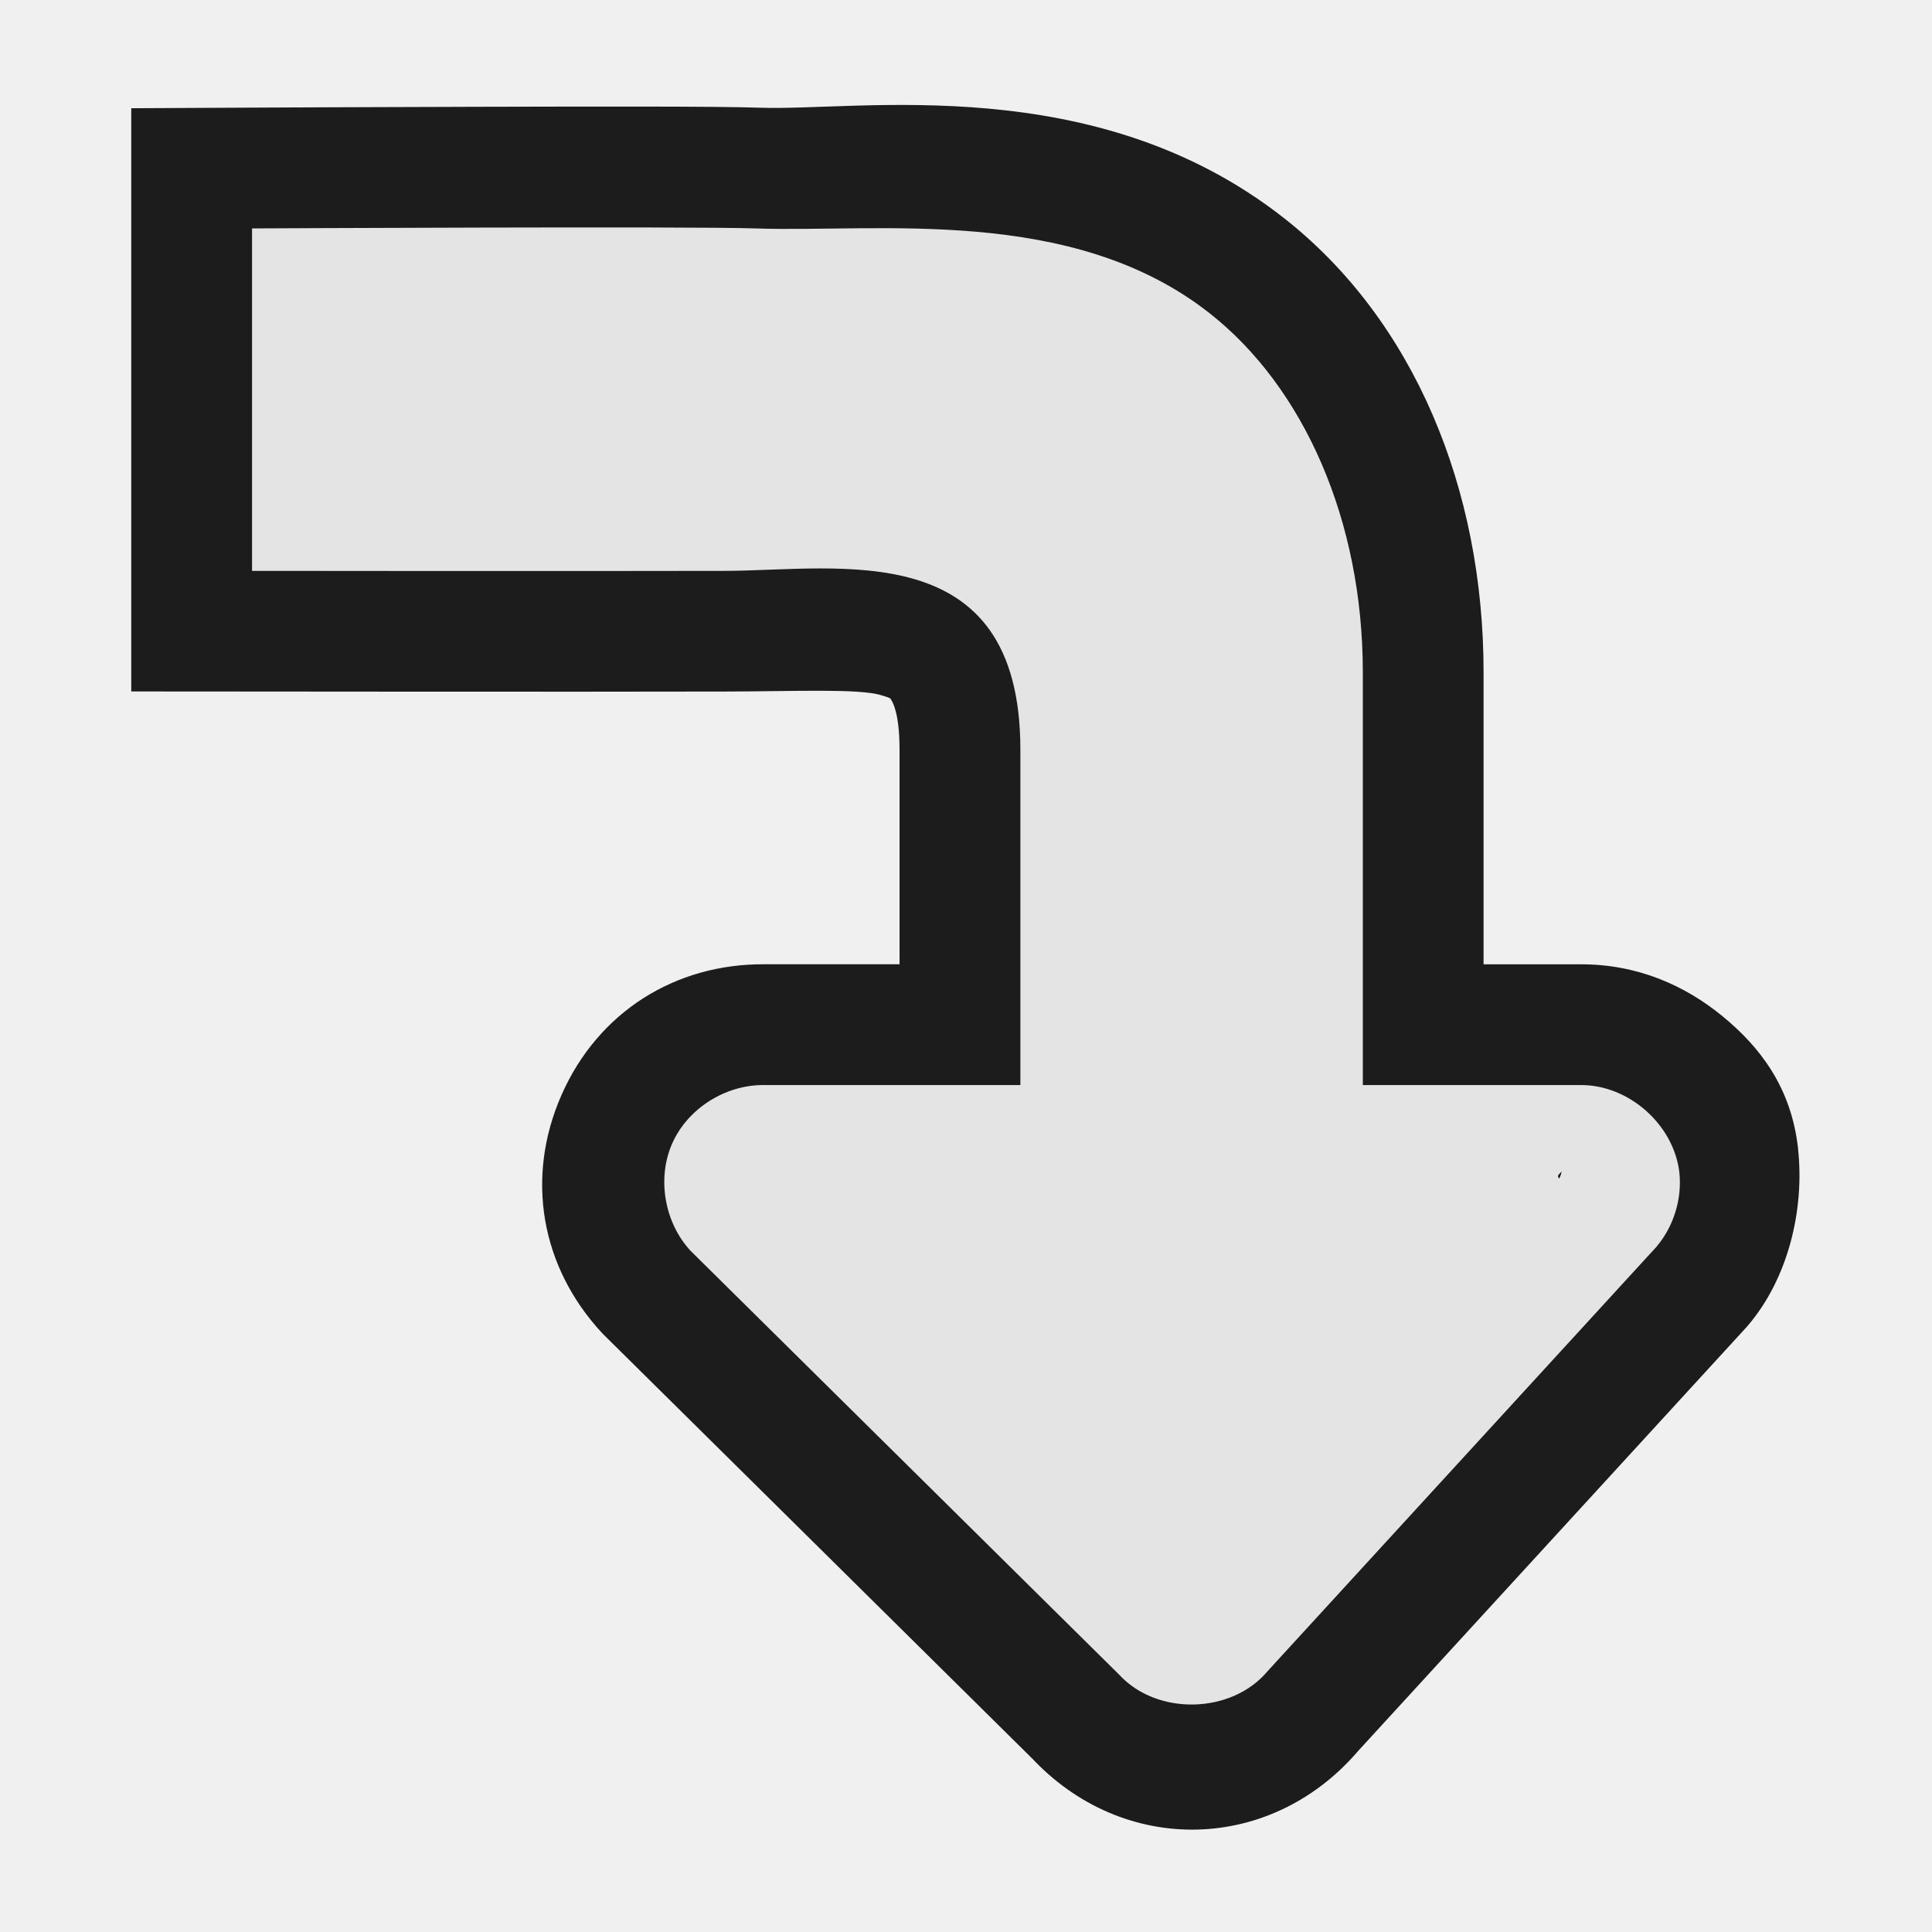
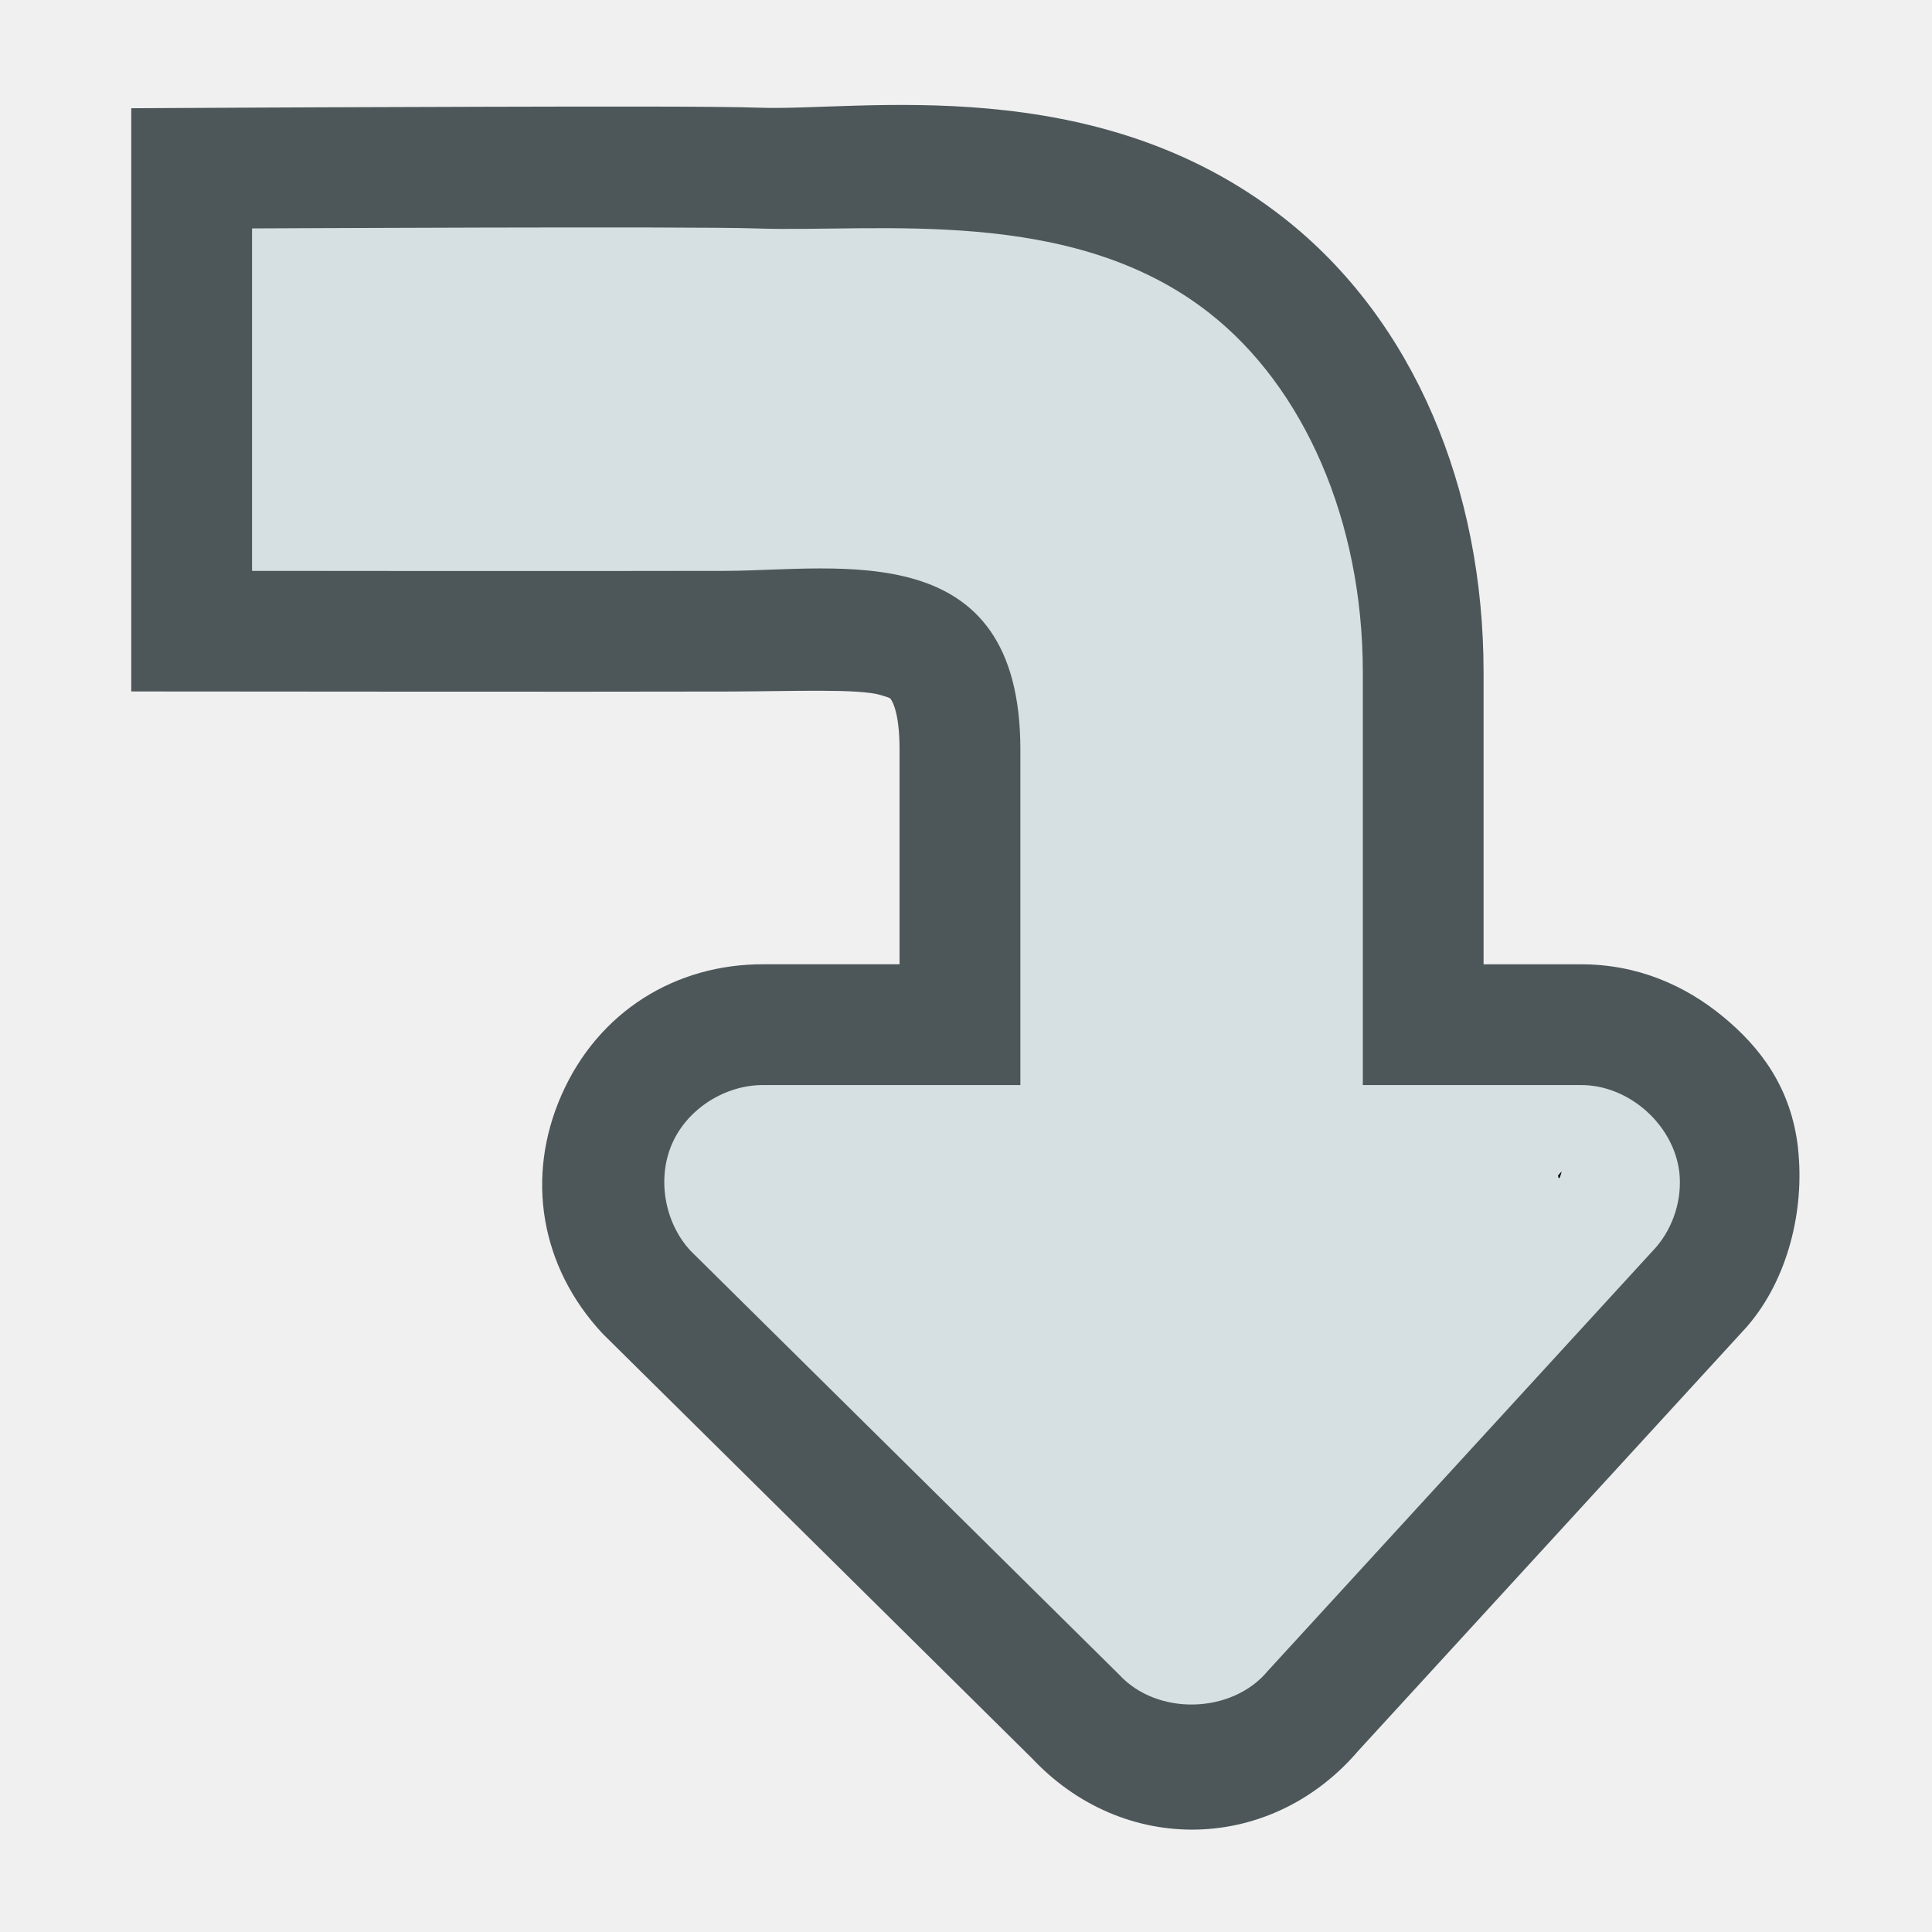
<svg xmlns="http://www.w3.org/2000/svg" width="48" version="1.0" height="48">
-   <path style="opacity:.88" d="m 44.674,28.546 c -0.168,-1.538 -0.957,-2.541 -1.877,-3.297 -0.92,-0.756 -2.107,-1.299 -3.543,-1.291 h -2.395 v -7.254 c 0,-4.549 -1.718,-8.741 -4.961,-11.287 -4.689,-3.682 -10.532,-2.653 -13.023,-2.741 -1.068,-0.037 -4.027,-0.03 -6.961,-0.023 -2.934,0.007 -5.668,0.021 -5.668,0.021 l -2.985,.015 v 14.49 l 2.997,.002 c 0,0 8.054,0.009 11.775,0 1.727,-0.004 3.297,-0.077 3.853,0.089 0.278,0.083 0.229,0.081 0.257,0.121 0.028,0.04 0.205,0.316 0.206,1.225 v 5.341 h -3.363 c -2.204,-0.013 -4.123,1.179 -5.033,3.242 -0.91,2.062 -0.512,4.279 0.996,5.91 l .047,.049 10.699,10.582 -.102,-.106 c 2.301,2.508 6.034,2.416 8.209,-0.202 l -.096,.11 9.688,-10.572 .034,-.04 c 0.984,-1.151 1.411,-2.851 1.244,-4.386 z " />
-   <path style="fill:#fff;opacity:.88" d="m 41.724,29.137 c -0.133,-1.19 -1.254,-2.186 -2.451,-2.179 h -5.414 l 0,-10.255 c 0,-3.772 -1.466,-7.084 -3.813,-8.926 -3.42,-2.685 -8.223,-1.995 -11.276,-2.102 -1.584,-0.055 -12.508,0 -12.508,0 v 8.508 c 0,0 8.058,0.009 11.764,0 2.829,-0.007 7.321,-0.901 7.325,4.434 l -0,8.341 h -6.382 c -0.949,-0.006 -1.886,0.584 -2.269,1.452 -0.383,0.868 -0.19,1.966 0.454,2.663 l 10.651,10.533 c 0.942,1.027 2.801,0.981 3.692,-0.091 l 9.652,-10.533 c 0.43,-0.504 0.643,-1.187 0.575,-1.846 z " />
+   <path style="fill:#4d575a" d="m 44.674,28.546 c -0.168,-1.538 -0.957,-2.541 -1.877,-3.297 -0.92,-0.756 -2.107,-1.299 -3.543,-1.291 h -2.395 v -7.254 c 0,-4.549 -1.718,-8.741 -4.961,-11.287 -4.689,-3.682 -10.532,-2.653 -13.023,-2.741 -1.068,-0.037 -4.027,-0.03 -6.961,-0.023 -2.934,0.007 -5.668,0.021 -5.668,0.021 l -2.985,.015 v 14.49 l 2.997,.002 c 0,0 8.054,0.009 11.775,0 1.727,-0.004 3.297,-0.077 3.853,0.089 0.278,0.083 0.229,0.081 0.257,0.121 0.028,0.04 0.205,0.316 0.206,1.225 v 5.341 h -3.363 c -2.204,-0.013 -4.123,1.179 -5.033,3.242 -0.91,2.062 -0.512,4.279 0.996,5.91 l .047,.049 10.699,10.582 -.102,-.106 c 2.301,2.508 6.034,2.416 8.209,-0.202 l -.096,.11 9.688,-10.572 .034,-.04 c 0.984,-1.151 1.411,-2.851 1.244,-4.386 z " />
+   <path style="fill:#d6dfe2" d="m 41.724,29.137 c -0.133,-1.19 -1.254,-2.186 -2.451,-2.179 h -5.414 l 0,-10.255 c 0,-3.772 -1.466,-7.084 -3.813,-8.926 -3.42,-2.685 -8.223,-1.995 -11.276,-2.102 -1.584,-0.055 -12.508,0 -12.508,0 v 8.508 c 0,0 8.058,0.009 11.764,0 2.829,-0.007 7.321,-0.901 7.325,4.434 l -0,8.341 h -6.382 c -0.949,-0.006 -1.886,0.584 -2.269,1.452 -0.383,0.868 -0.19,1.966 0.454,2.663 l 10.651,10.533 c 0.942,1.027 2.801,0.981 3.692,-0.091 l 9.652,-10.533 c 0.43,-0.504 0.643,-1.187 0.575,-1.846 z " />
  <path d="m 38.8,29.104 -.089,.098 c -0,-0.004 -0.002,-0 -0.002,-0.004 0.02,0.179 0.064,-0.006 0.091,-0.093 z " />
</svg>
